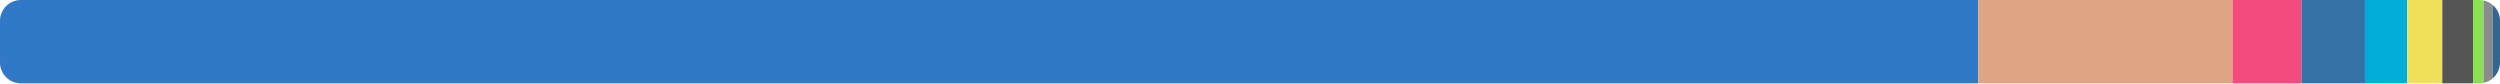
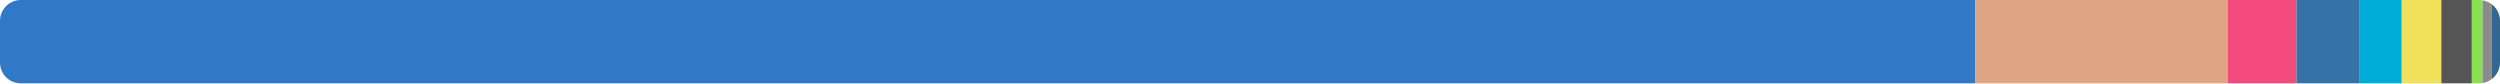
<svg xmlns="http://www.w3.org/2000/svg" width="480" height="16" viewBox="0 0 480 16">
  <clipPath id="r">
    <rect width="480" height="16" rx="4" />
  </clipPath>
  <g clip-path="url(#r)">
-     <rect x="0" y="0" width="379.818" height="16" fill="#3178c6" />
-     <rect x="379.818" y="0" width="48.827" height="16" fill="#dea584" />
-     <rect x="428.644" y="0" width="13.242" height="16" fill="#f34b7d" />
-     <rect x="441.886" y="0" width="12.185" height="16" fill="#3572a5" />
-     <rect x="454.071" y="0" width="8.129" height="16" fill="#00add8" />
-     <rect x="462.2" y="0" width="6.721" height="16" fill="#f1e05a" />
-     <rect x="468.921" y="0" width="5.903" height="16" fill="#555555" />
-     <rect x="474.824" y="0" width="2.029" height="16" fill="#89e051" />
-     <rect x="476.854" y="0" width="1.735" height="16" fill="#8b8b8b" />
-     <rect x="478.588" y="0" width="1.412" height="16" fill="#336790" />
+     <rect x="0" y="0" width="379.289" height="16" fill="#3178c6" />
+     <rect x="379.289" y="0" width="48.485" height="16" fill="#dea584" />
+     <rect x="427.774" y="0" width="13.138" height="16" fill="#f34b7d" />
+     <rect x="440.912" y="0" width="12.158" height="16" fill="#3572a5" />
+     <rect x="453.07" y="0" width="8.066" height="16" fill="#00add8" />
+     <rect x="461.136" y="0" width="7.603" height="16" fill="#f1e05a" />
+     <rect x="468.739" y="0" width="5.857" height="16" fill="#555555" />
+     <rect x="474.596" y="0" width="2.053" height="16" fill="#89e051" />
+     <rect x="476.649" y="0" width="1.721" height="16" fill="#8b8b8b" />
+     <rect x="478.37" y="0" width="1.63" height="16" fill="#336790" />
  </g>
</svg>
